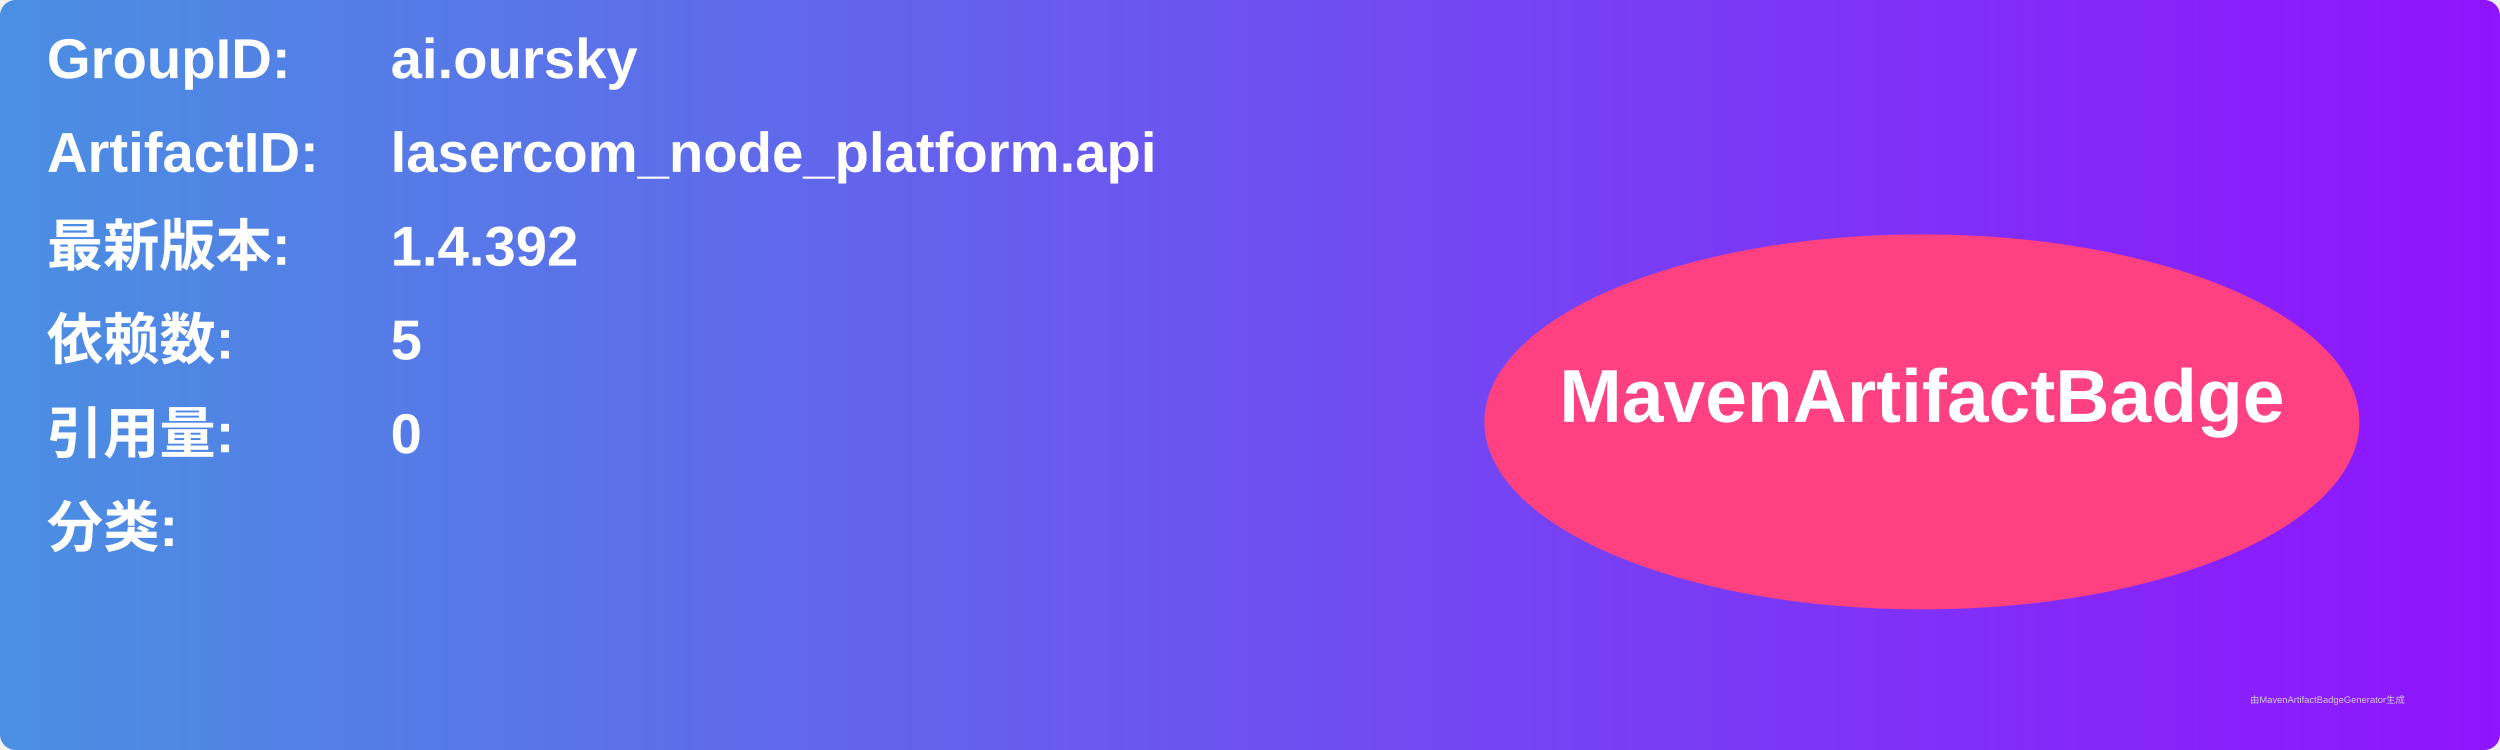
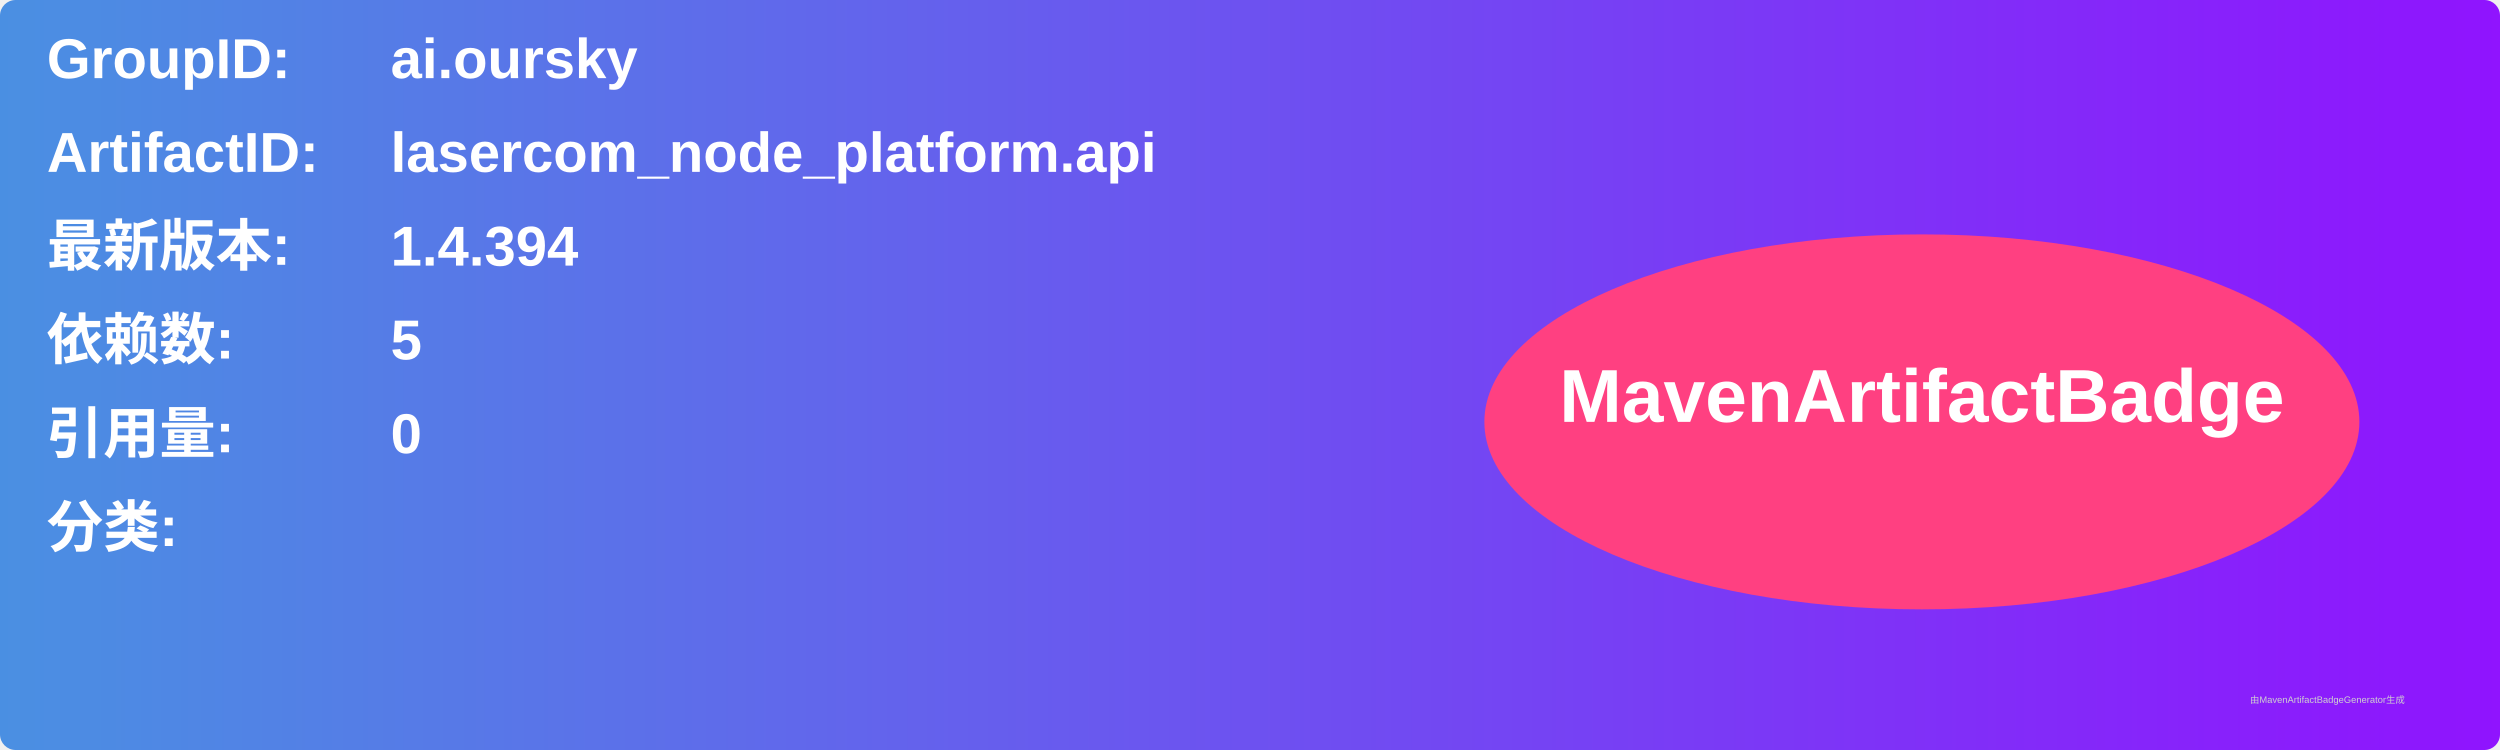
<svg xmlns="http://www.w3.org/2000/svg" width="800" height="240" viewBox="0 0 800 240">
  <linearGradient id="grad" x1="0%" y1="0%" x2="100%" y2="0%">
    <stop offset="0%" stop-color="#4a90e2" />
    <stop offset="100%" stop-color="#9013fe" />
  </linearGradient>
  <rect width="100%" height="100%" rx="5" ry="5" fill="url(#grad)" />
  <g transform="translate(15, 15)">
    <text x="0" y="10" font-family="Arial" font-size="18" fill="white" font-weight="bold" width="260">GroupID:</text>
    <text x="110" y="10" font-family="Arial" font-size="18" fill="white" font-weight="bold" width="460">ai.oursky</text>
    <text x="0" y="40" font-family="Arial" font-size="18" fill="white" font-weight="bold" width="260">ArtifactID:</text>
    <text x="110" y="40" font-family="Arial" font-size="18" fill="white" font-weight="bold" width="460">lasercom_node_platform.api</text>
    <text x="0" y="70" font-family="Arial" font-size="18" fill="white" font-weight="bold">最新版本:</text>
    <text x="110" y="70" font-family="Arial" font-size="18" fill="white" font-weight="bold">
-       <tspan font-weight="bold">1.4.392</tspan>
+       <tspan font-weight="bold">1.4.394</tspan>
    </text>
    <text x="0" y="100" font-family="Arial" font-size="18" fill="white" font-weight="bold">依赖数: </text>
    <text x="110" y="100" font-family="Arial" font-size="18" fill="white">
      <tspan font-weight="bold">5</tspan>
    </text>
    <text x="0" y="130" font-family="Arial" font-size="18" fill="white" font-weight="bold">引用量: </text>
    <text x="110" y="130" font-family="Arial" font-size="18" fill="white">
      <tspan font-weight="bold">0</tspan>
    </text>
    <text x="0" y="160" font-family="Arial" font-size="18" fill="white" font-weight="bold">分类:</text>
    <text x="10" y="190" font-family="Arial" font-size="10" fill="white">
      <tspan font-weight="bold" />
    </text>
    <ellipse cx="600" cy="120" rx="140" ry="60" fill="#ff4081" />
    <text x="600" y="120" text-anchor="middle" font-family="Arial" font-size="24" fill="white" font-weight="bold">MavenArtifactBadge</text>
  </g>
  <text x="720" y="225" font-family="Arial" font-size="3" fill="#d0d0d0">由MavenArtifactBadgeGenerator生成</text>
</svg>
